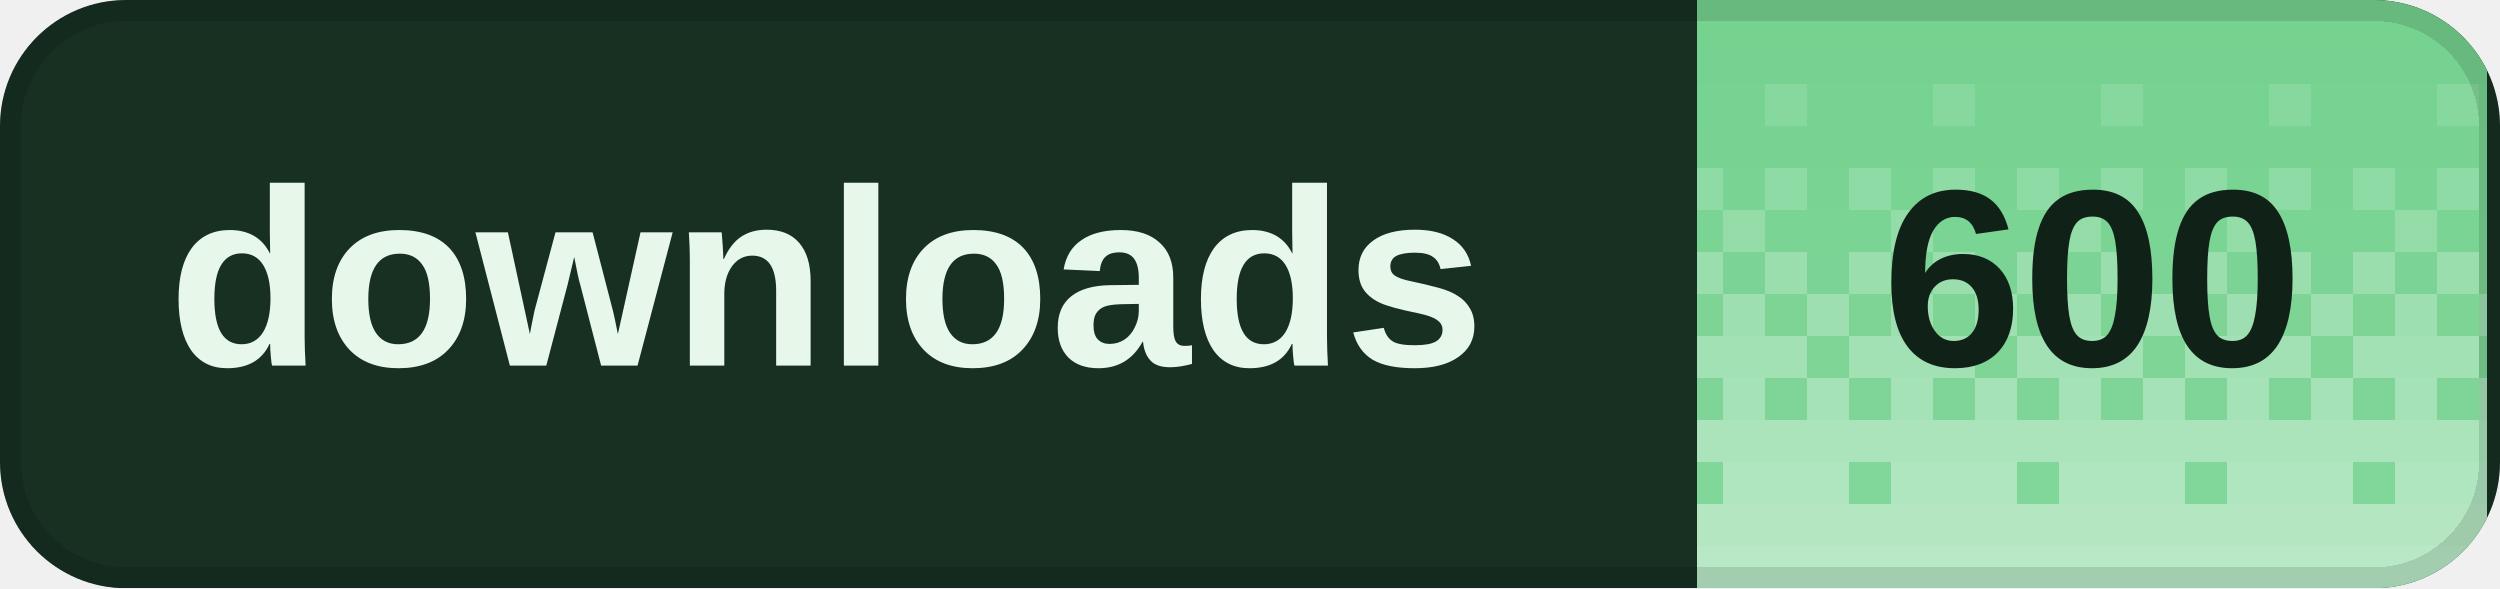
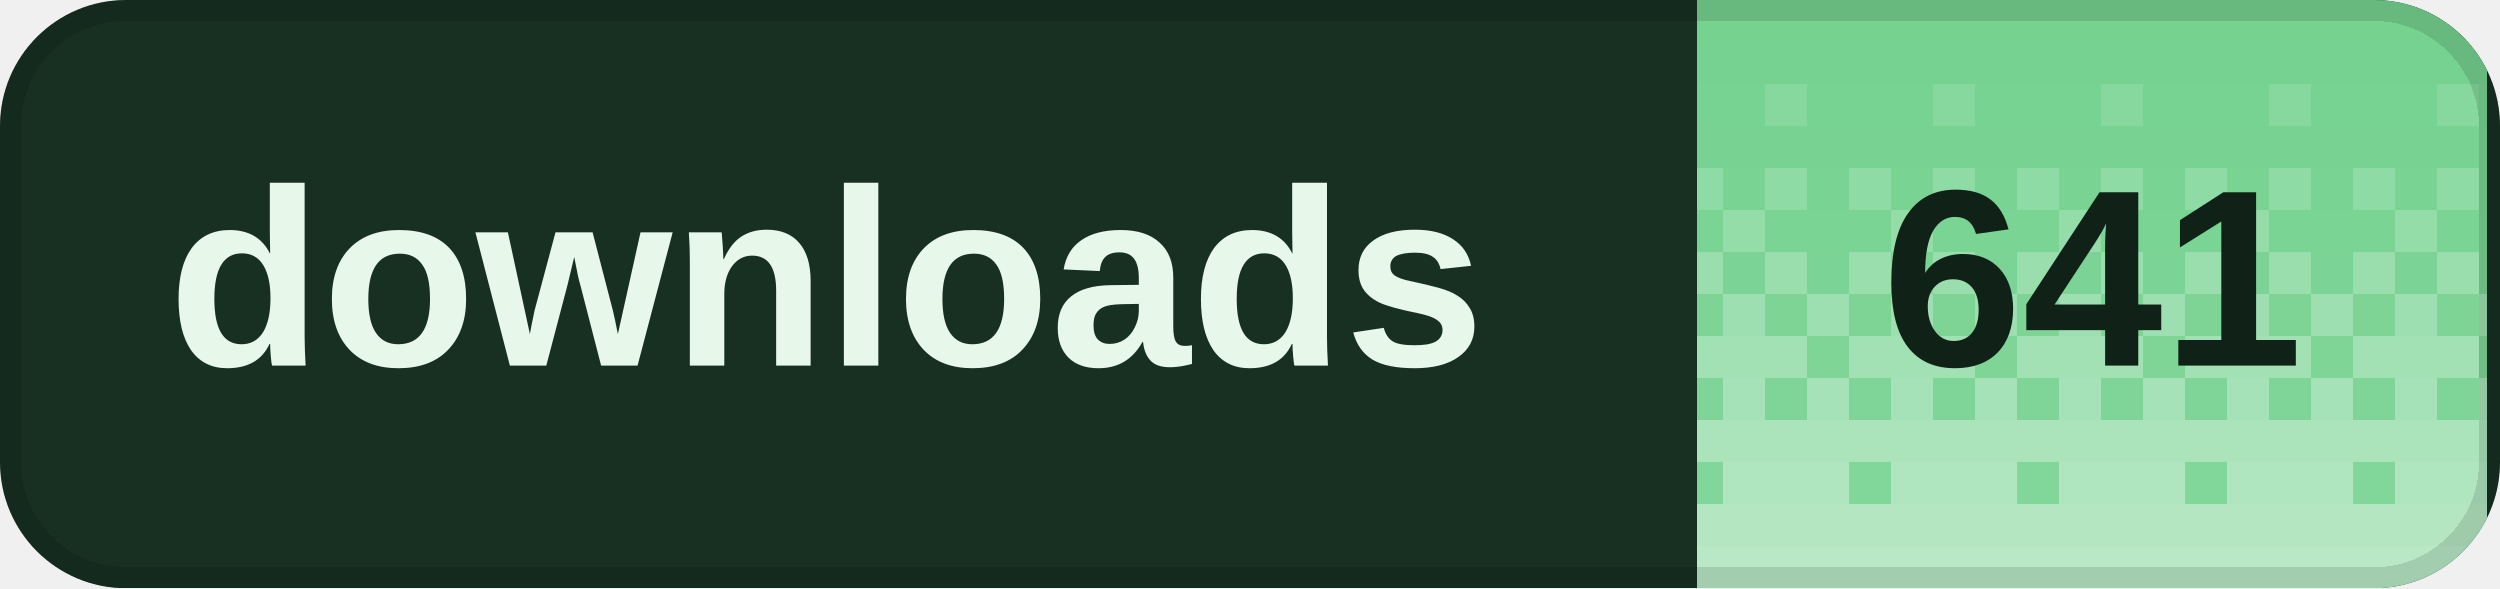
<svg xmlns="http://www.w3.org/2000/svg" width="119" height="28" viewBox="0 0 119 28" role="img" aria-labelledby="title desc" shape-rendering="crispEdges">
  <defs>
    <clipPath id="badge-clip">
      <rect width="119" height="28" rx="6" />
    </clipPath>
    <pattern id="dither" width="8" height="28" patternUnits="userSpaceOnUse">
      <rect x="0" y="0" width="2" height="2" fill="#fff" fill-opacity="0.020" />
      <rect x="2" y="0" width="2" height="2" fill="#fff" fill-opacity="0.020" />
      <rect x="4" y="0" width="2" height="2" fill="#fff" fill-opacity="0.020" />
      <rect x="6" y="0" width="2" height="2" fill="#fff" fill-opacity="0.020" />
      <rect x="0" y="2" width="2" height="2" fill="#fff" fill-opacity="0.028" />
      <rect x="2" y="2" width="2" height="2" fill="#fff" fill-opacity="0.028" />
      <rect x="4" y="2" width="2" height="2" fill="#fff" fill-opacity="0.028" />
      <rect x="6" y="2" width="2" height="2" fill="#fff" fill-opacity="0.028" />
      <rect x="0" y="4" width="2" height="2" fill="#fff" fill-opacity="0.036" />
      <rect x="2" y="4" width="2" height="2" fill="#fff" fill-opacity="0.036" />
      <rect x="4" y="4" width="2" height="2" fill="#fff" fill-opacity="0.145" />
      <rect x="6" y="4" width="2" height="2" fill="#fff" fill-opacity="0.036" />
      <rect x="0" y="6" width="2" height="2" fill="#fff" fill-opacity="0.044" />
      <rect x="2" y="6" width="2" height="2" fill="#fff" fill-opacity="0.044" />
      <rect x="4" y="6" width="2" height="2" fill="#fff" fill-opacity="0.044" />
      <rect x="6" y="6" width="2" height="2" fill="#fff" fill-opacity="0.044" />
      <rect x="0" y="8" width="2" height="2" fill="#fff" fill-opacity="0.209" />
      <rect x="2" y="8" width="2" height="2" fill="#fff" fill-opacity="0.052" />
      <rect x="4" y="8" width="2" height="2" fill="#fff" fill-opacity="0.209" />
      <rect x="6" y="8" width="2" height="2" fill="#fff" fill-opacity="0.052" />
      <rect x="0" y="10" width="2" height="2" fill="#fff" fill-opacity="0.060" />
      <rect x="2" y="10" width="2" height="2" fill="#fff" fill-opacity="0.242" />
      <rect x="4" y="10" width="2" height="2" fill="#fff" fill-opacity="0.060" />
      <rect x="6" y="10" width="2" height="2" fill="#fff" fill-opacity="0.060" />
      <rect x="0" y="12" width="2" height="2" fill="#fff" fill-opacity="0.274" />
      <rect x="2" y="12" width="2" height="2" fill="#fff" fill-opacity="0.068" />
      <rect x="4" y="12" width="2" height="2" fill="#fff" fill-opacity="0.274" />
      <rect x="6" y="12" width="2" height="2" fill="#fff" fill-opacity="0.068" />
      <rect x="0" y="14" width="2" height="2" fill="#fff" fill-opacity="0.077" />
      <rect x="2" y="14" width="2" height="2" fill="#fff" fill-opacity="0.306" />
      <rect x="4" y="14" width="2" height="2" fill="#fff" fill-opacity="0.077" />
      <rect x="6" y="14" width="2" height="2" fill="#fff" fill-opacity="0.306" />
      <rect x="0" y="16" width="2" height="2" fill="#fff" fill-opacity="0.338" />
      <rect x="2" y="16" width="2" height="2" fill="#fff" fill-opacity="0.338" />
      <rect x="4" y="16" width="2" height="2" fill="#fff" fill-opacity="0.338" />
      <rect x="6" y="16" width="2" height="2" fill="#fff" fill-opacity="0.085" />
      <rect x="0" y="18" width="2" height="2" fill="#fff" fill-opacity="0.093" />
      <rect x="2" y="18" width="2" height="2" fill="#fff" fill-opacity="0.371" />
      <rect x="4" y="18" width="2" height="2" fill="#fff" fill-opacity="0.093" />
      <rect x="6" y="18" width="2" height="2" fill="#fff" fill-opacity="0.371" />
      <rect x="0" y="20" width="2" height="2" fill="#fff" fill-opacity="0.403" />
      <rect x="2" y="20" width="2" height="2" fill="#fff" fill-opacity="0.403" />
      <rect x="4" y="20" width="2" height="2" fill="#fff" fill-opacity="0.403" />
      <rect x="6" y="20" width="2" height="2" fill="#fff" fill-opacity="0.403" />
      <rect x="0" y="22" width="2" height="2" fill="#fff" fill-opacity="0.109" />
      <rect x="2" y="22" width="2" height="2" fill="#fff" fill-opacity="0.435" />
      <rect x="4" y="22" width="2" height="2" fill="#fff" fill-opacity="0.435" />
      <rect x="6" y="22" width="2" height="2" fill="#fff" fill-opacity="0.435" />
      <rect x="0" y="24" width="2" height="2" fill="#fff" fill-opacity="0.468" />
      <rect x="2" y="24" width="2" height="2" fill="#fff" fill-opacity="0.468" />
      <rect x="4" y="24" width="2" height="2" fill="#fff" fill-opacity="0.468" />
      <rect x="6" y="24" width="2" height="2" fill="#fff" fill-opacity="0.468" />
      <rect x="0" y="26" width="2" height="2" fill="#fff" fill-opacity="0.500" />
      <rect x="2" y="26" width="2" height="2" fill="#fff" fill-opacity="0.500" />
      <rect x="4" y="26" width="2" height="2" fill="#fff" fill-opacity="0.500" />
      <rect x="6" y="26" width="2" height="2" fill="#fff" fill-opacity="0.500" />
    </pattern>
  </defs>
  <g clip-path="url(#badge-clip)">
    <rect width="119" height="28" fill="#183022" />
    <rect x="80.8" width="37.6" height="28" fill="#72d18d" />
    <rect x="80.8" width="37.6" height="28" fill="url(#dither)" />
  </g>
  <rect x="0.5" y="0.5" width="118" height="27" rx="5.5" fill="none" stroke="#000" stroke-opacity="0.12" />
  <g fill="#e7f8eb" font-family="Geist,Arial,sans-serif" font-size="12" font-weight="600" dominant-baseline="middle">
    <text x="8" y="14">downloads</text>
  </g>
-   <text x="99.6" y="14" fill="#102117" font-family="Geist,Arial,sans-serif" font-size="12" font-weight="700" text-anchor="middle" dominant-baseline="middle">600</text>
+   <text x="99.6" y="14" fill="#102117" font-family="Geist,Arial,sans-serif" font-size="12" font-weight="700" text-anchor="middle" dominant-baseline="middle">641</text>
</svg>
